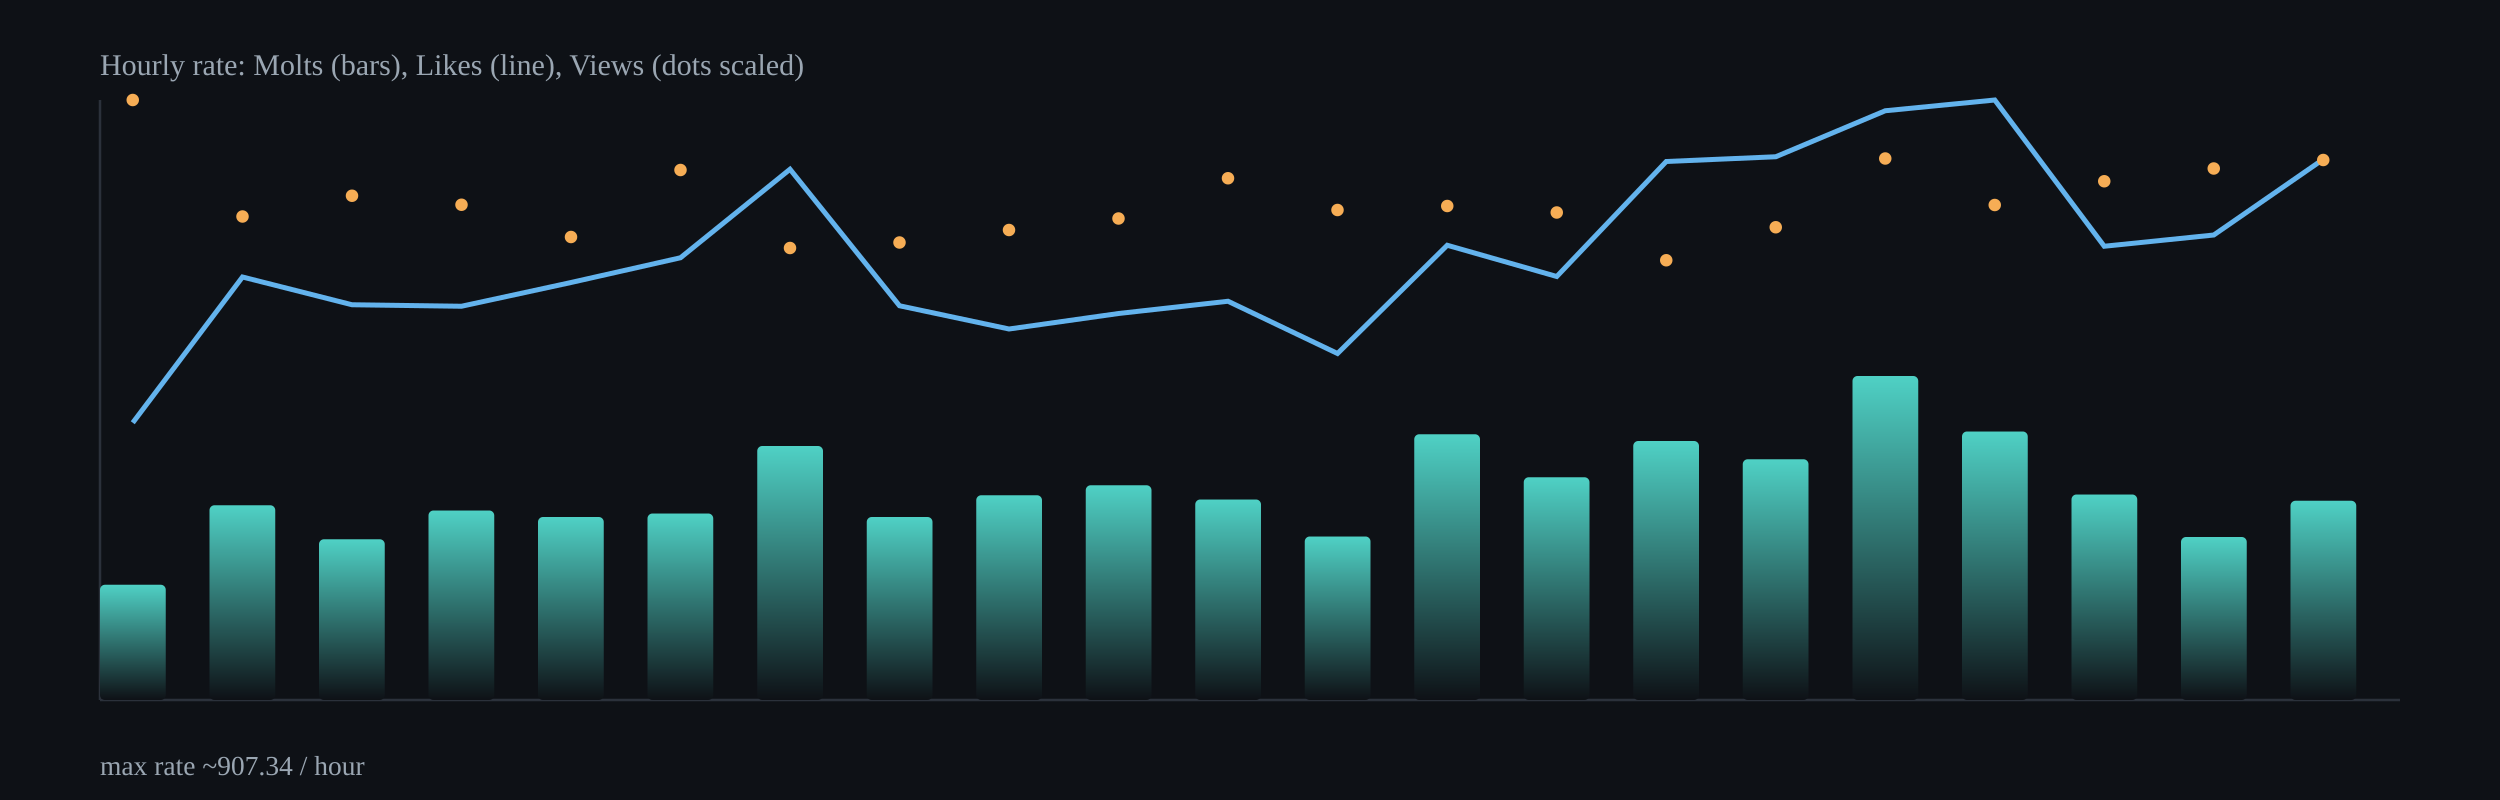
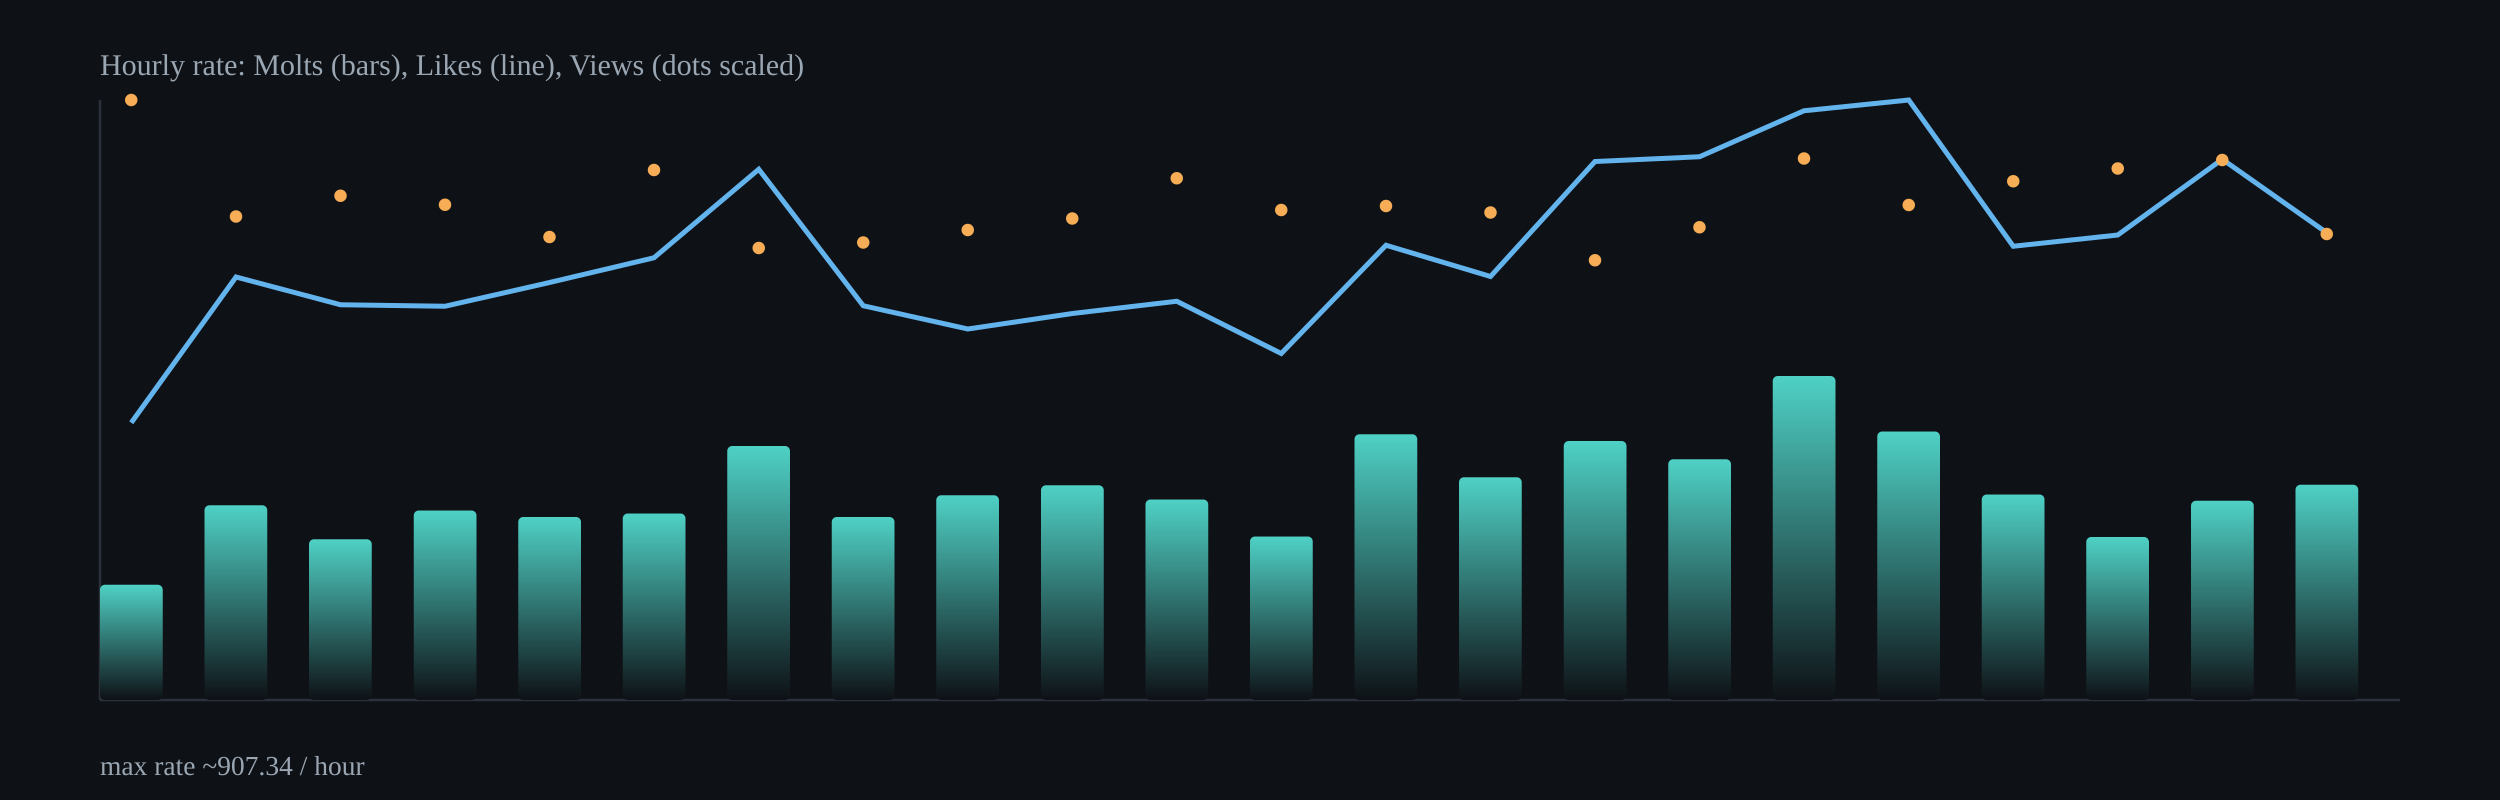
<svg xmlns="http://www.w3.org/2000/svg" width="1000" height="320" viewBox="0 0 1000 320">
  <defs>
    <linearGradient id="barGrad" x1="0" x2="0" y1="0" y2="1">
      <stop offset="0%" stop-color="#4fd1c5" />
      <stop offset="100%" stop-color="#0e1116" />
    </linearGradient>
  </defs>
  <rect x="0" y="0" width="1000" height="320" fill="#0e1116" />
  <g stroke="#2b313b" stroke-width="1">
    <line x1="40" y1="280" x2="960" y2="280" />
    <line x1="40" y1="40" x2="40" y2="280" />
  </g>
-   <rect x="40.0" y="233.9" width="26.3" height="46.1" rx="2" fill="url(#barGrad)" />
-   <rect x="83.8" y="202.1" width="26.3" height="77.9" rx="2" fill="url(#barGrad)" />
-   <rect x="127.6" y="215.7" width="26.3" height="64.3" rx="2" fill="url(#barGrad)" />
-   <rect x="171.4" y="204.2" width="26.3" height="75.8" rx="2" fill="url(#barGrad)" />
-   <rect x="215.2" y="206.8" width="26.3" height="73.2" rx="2" fill="url(#barGrad)" />
-   <rect x="259.0" y="205.4" width="26.3" height="74.6" rx="2" fill="url(#barGrad)" />
-   <rect x="302.9" y="178.4" width="26.3" height="101.6" rx="2" fill="url(#barGrad)" />
-   <rect x="346.7" y="206.8" width="26.3" height="73.2" rx="2" fill="url(#barGrad)" />
-   <rect x="390.5" y="198.1" width="26.3" height="81.9" rx="2" fill="url(#barGrad)" />
-   <rect x="434.3" y="194.1" width="26.3" height="85.9" rx="2" fill="url(#barGrad)" />
-   <rect x="478.1" y="199.8" width="26.3" height="80.2" rx="2" fill="url(#barGrad)" />
-   <rect x="521.9" y="214.6" width="26.3" height="65.4" rx="2" fill="url(#barGrad)" />
-   <rect x="565.7" y="173.7" width="26.3" height="106.3" rx="2" fill="url(#barGrad)" />
-   <rect x="609.5" y="190.9" width="26.3" height="89.1" rx="2" fill="url(#barGrad)" />
-   <rect x="653.3" y="176.4" width="26.3" height="103.6" rx="2" fill="url(#barGrad)" />
-   <rect x="697.1" y="183.7" width="26.3" height="96.3" rx="2" fill="url(#barGrad)" />
-   <rect x="741.0" y="150.4" width="26.3" height="129.6" rx="2" fill="url(#barGrad)" />
-   <rect x="784.8" y="172.6" width="26.3" height="107.4" rx="2" fill="url(#barGrad)" />
-   <rect x="828.6" y="197.8" width="26.3" height="82.2" rx="2" fill="url(#barGrad)" />
-   <rect x="872.4" y="214.8" width="26.3" height="65.2" rx="2" fill="url(#barGrad)" />
-   <rect x="916.2" y="200.3" width="26.3" height="79.7" rx="2" fill="url(#barGrad)" />
-   <polyline fill="none" stroke="#63b3ed" stroke-width="2" points="53.1,169.1 97.0,110.8 140.8,121.9 184.6,122.5 228.4,113.0 272.2,103.1 316.0,67.7 359.8,122.3 403.6,131.6 447.4,125.4 491.2,120.5 535.0,141.4 578.9,98.1 622.7,110.6 666.5,64.6 710.3,62.7 754.1,44.3 797.9,40.0 841.7,98.5 885.5,94.0 929.3,63.7" />
-   <circle cx="53.1" cy="40.0" r="2.5" fill="#f6ad55" />
-   <circle cx="97.0" cy="86.6" r="2.5" fill="#f6ad55" />
-   <circle cx="140.8" cy="78.3" r="2.5" fill="#f6ad55" />
-   <circle cx="184.6" cy="81.9" r="2.5" fill="#f6ad55" />
-   <circle cx="228.4" cy="94.8" r="2.5" fill="#f6ad55" />
-   <circle cx="272.2" cy="68.0" r="2.5" fill="#f6ad55" />
-   <circle cx="316.0" cy="99.2" r="2.5" fill="#f6ad55" />
-   <circle cx="359.8" cy="97.0" r="2.5" fill="#f6ad55" />
-   <circle cx="403.6" cy="92.0" r="2.5" fill="#f6ad55" />
-   <circle cx="447.4" cy="87.4" r="2.5" fill="#f6ad55" />
-   <circle cx="491.2" cy="71.3" r="2.5" fill="#f6ad55" />
-   <circle cx="535.0" cy="84.0" r="2.5" fill="#f6ad55" />
-   <circle cx="578.9" cy="82.4" r="2.5" fill="#f6ad55" />
-   <circle cx="622.7" cy="85.0" r="2.5" fill="#f6ad55" />
-   <circle cx="666.5" cy="104.1" r="2.5" fill="#f6ad55" />
-   <circle cx="710.3" cy="90.9" r="2.5" fill="#f6ad55" />
-   <circle cx="754.1" cy="63.4" r="2.5" fill="#f6ad55" />
-   <circle cx="797.9" cy="82.0" r="2.5" fill="#f6ad55" />
-   <circle cx="841.7" cy="72.5" r="2.5" fill="#f6ad55" />
-   <circle cx="885.5" cy="67.4" r="2.5" fill="#f6ad55" />
-   <circle cx="929.3" cy="64.0" r="2.5" fill="#f6ad55" />
+   <rect x="40.0" y="233.9" width="25.1" height="46.1" rx="2" fill="url(#barGrad)" />
+   <rect x="81.8" y="202.1" width="25.1" height="77.9" rx="2" fill="url(#barGrad)" />
+   <rect x="123.6" y="215.7" width="25.1" height="64.3" rx="2" fill="url(#barGrad)" />
+   <rect x="165.5" y="204.2" width="25.1" height="75.8" rx="2" fill="url(#barGrad)" />
+   <rect x="207.3" y="206.8" width="25.1" height="73.2" rx="2" fill="url(#barGrad)" />
+   <rect x="249.1" y="205.4" width="25.1" height="74.6" rx="2" fill="url(#barGrad)" />
+   <rect x="290.9" y="178.4" width="25.1" height="101.6" rx="2" fill="url(#barGrad)" />
+   <rect x="332.7" y="206.8" width="25.1" height="73.2" rx="2" fill="url(#barGrad)" />
+   <rect x="374.5" y="198.1" width="25.1" height="81.9" rx="2" fill="url(#barGrad)" />
+   <rect x="416.4" y="194.1" width="25.1" height="85.9" rx="2" fill="url(#barGrad)" />
+   <rect x="458.2" y="199.8" width="25.1" height="80.2" rx="2" fill="url(#barGrad)" />
+   <rect x="500.0" y="214.6" width="25.1" height="65.4" rx="2" fill="url(#barGrad)" />
+   <rect x="541.8" y="173.7" width="25.1" height="106.3" rx="2" fill="url(#barGrad)" />
+   <rect x="583.6" y="190.9" width="25.1" height="89.1" rx="2" fill="url(#barGrad)" />
+   <rect x="625.5" y="176.4" width="25.1" height="103.6" rx="2" fill="url(#barGrad)" />
+   <rect x="667.3" y="183.7" width="25.1" height="96.3" rx="2" fill="url(#barGrad)" />
+   <rect x="709.1" y="150.4" width="25.1" height="129.6" rx="2" fill="url(#barGrad)" />
+   <rect x="750.9" y="172.6" width="25.1" height="107.4" rx="2" fill="url(#barGrad)" />
+   <rect x="792.7" y="197.8" width="25.1" height="82.2" rx="2" fill="url(#barGrad)" />
+   <rect x="834.5" y="214.8" width="25.1" height="65.2" rx="2" fill="url(#barGrad)" />
+   <rect x="876.4" y="200.3" width="25.1" height="79.7" rx="2" fill="url(#barGrad)" />
+   <rect x="918.2" y="193.9" width="25.1" height="86.1" rx="2" fill="url(#barGrad)" />
+   <polyline fill="none" stroke="#63b3ed" stroke-width="2" points="52.5,169.1 94.4,110.8 136.2,121.9 178.0,122.5 219.8,113.0 261.6,103.1 303.5,67.7 345.3,122.3 387.1,131.6 428.9,125.4 470.7,120.5 512.5,141.4 554.4,98.1 596.2,110.6 638.0,64.6 679.8,62.7 721.6,44.3 763.5,40.0 805.3,98.5 847.1,94.0 888.9,63.7 930.7,93.1" />
+   <circle cx="52.5" cy="40.0" r="2.5" fill="#f6ad55" />
+   <circle cx="94.4" cy="86.6" r="2.5" fill="#f6ad55" />
+   <circle cx="136.2" cy="78.3" r="2.5" fill="#f6ad55" />
+   <circle cx="178.0" cy="81.9" r="2.5" fill="#f6ad55" />
+   <circle cx="219.8" cy="94.8" r="2.5" fill="#f6ad55" />
+   <circle cx="261.6" cy="68.0" r="2.5" fill="#f6ad55" />
+   <circle cx="303.5" cy="99.2" r="2.5" fill="#f6ad55" />
+   <circle cx="345.3" cy="97.0" r="2.5" fill="#f6ad55" />
+   <circle cx="387.1" cy="92.0" r="2.5" fill="#f6ad55" />
+   <circle cx="428.9" cy="87.4" r="2.5" fill="#f6ad55" />
+   <circle cx="470.7" cy="71.3" r="2.5" fill="#f6ad55" />
+   <circle cx="512.5" cy="84.0" r="2.5" fill="#f6ad55" />
+   <circle cx="554.4" cy="82.4" r="2.5" fill="#f6ad55" />
+   <circle cx="596.2" cy="85.0" r="2.5" fill="#f6ad55" />
+   <circle cx="638.0" cy="104.1" r="2.5" fill="#f6ad55" />
+   <circle cx="679.8" cy="90.9" r="2.5" fill="#f6ad55" />
+   <circle cx="721.6" cy="63.4" r="2.5" fill="#f6ad55" />
+   <circle cx="763.5" cy="82.0" r="2.5" fill="#f6ad55" />
+   <circle cx="805.3" cy="72.5" r="2.5" fill="#f6ad55" />
+   <circle cx="847.1" cy="67.4" r="2.5" fill="#f6ad55" />
+   <circle cx="888.9" cy="64.0" r="2.5" fill="#f6ad55" />
+   <circle cx="930.7" cy="93.6" r="2.5" fill="#f6ad55" />
  <text x="40" y="30" fill="#9aa6b2" font-size="12">Hourly rate: Molts (bars), Likes (line), Views (dots scaled)</text>
  <text x="40" y="310" fill="#9aa6b2" font-size="11">max rate ~907.34 / hour</text>
</svg>
